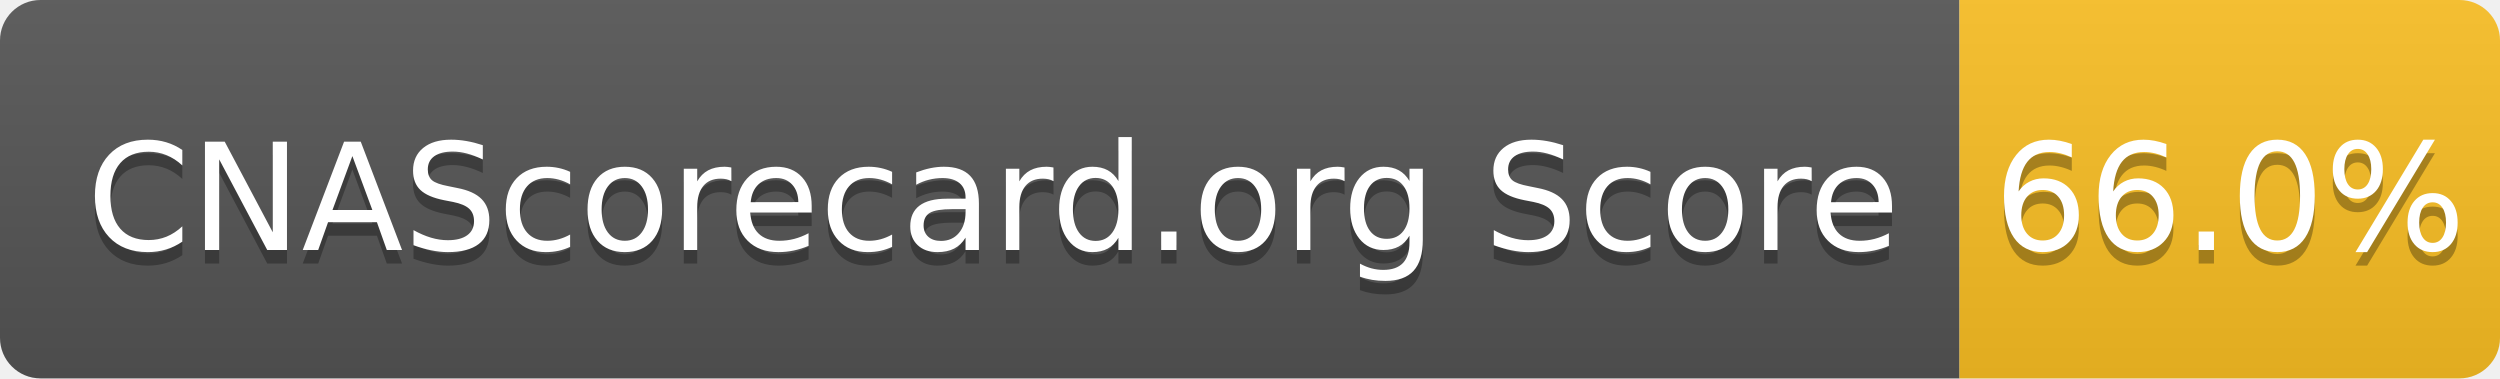
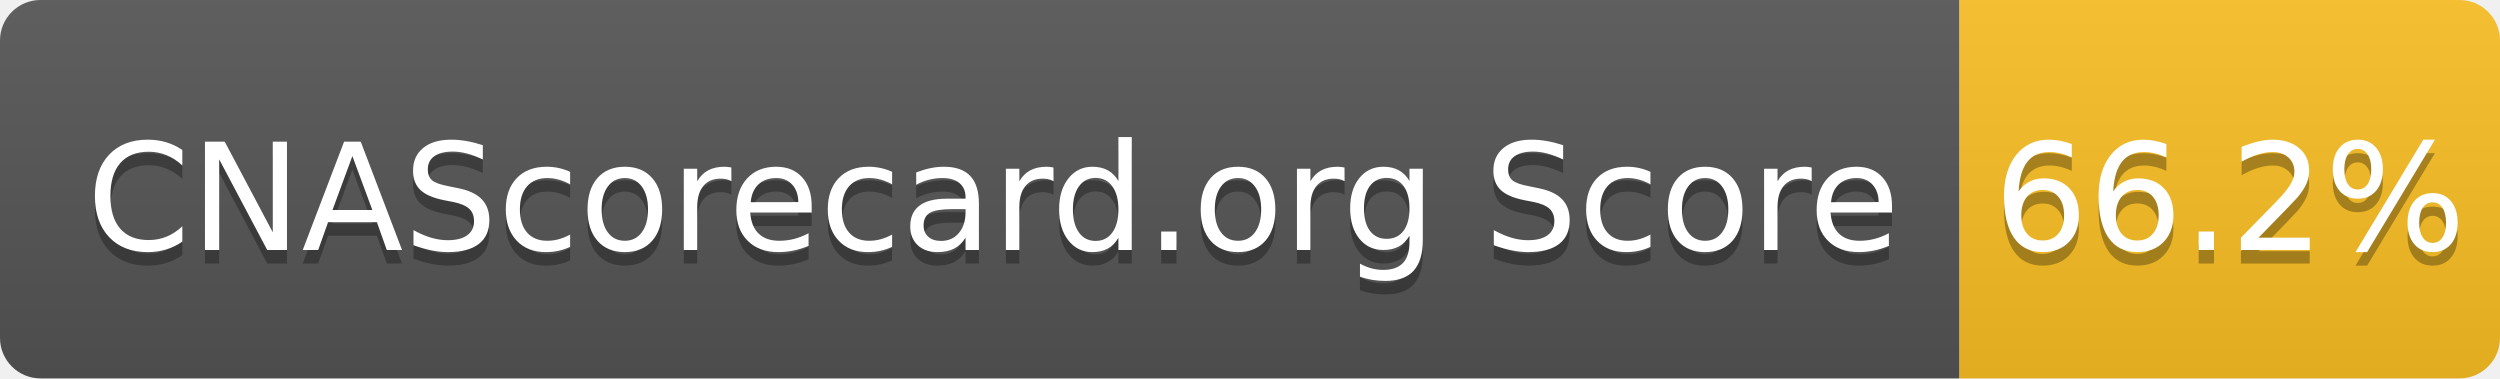
- <svg xmlns="http://www.w3.org/2000/svg" width="185" height="28" role="img" aria-label="CNAScorecard.org Score: 66.0%">
+ <svg xmlns="http://www.w3.org/2000/svg" width="185" height="28" role="img" aria-label="CNAScorecard.org Score: 66.2%">
  <linearGradient id="s" x2="0" y2="100%">
    <stop offset="0" stop-color="#bbb" stop-opacity=".1" />
    <stop offset="1" stop-opacity=".1" />
  </linearGradient>
  <clipPath id="r">
    <rect width="185" height="28" rx="3" fill="#fff" />
  </clipPath>
  <g clip-path="url(#r)">
    <rect width="145" height="28" fill="#555" />
    <rect x="145" width="40" height="28" fill="#FBBF24" />
    <rect width="185" height="28" fill="url(#s)" />
  </g>
  <g fill="#fff" text-anchor="middle" font-family="Verdana,Geneva,DejaVu Sans,sans-serif" text-rendering="geometricPrecision" font-size="110">
    <text aria-hidden="true" x="735" y="195" fill="#010101" fill-opacity=".3" transform="scale(.1)" textLength="1350">CNAScorecard.org Score</text>
    <text x="735" y="185" transform="scale(.1)" fill="#fff" textLength="1350">CNAScorecard.org Score</text>
-     <text aria-hidden="true" x="1650" y="195" fill="#010101" fill-opacity=".3" transform="scale(.1)" textLength="300">66.0%</text>
-     <text x="1650" y="185" transform="scale(.1)" fill="#fff" textLength="300">66.0%</text>
+     <text aria-hidden="true" x="1650" y="195" fill="#010101" fill-opacity=".3" transform="scale(.1)" textLength="300">66.2%</text>
+     <text x="1650" y="185" transform="scale(.1)" fill="#fff" textLength="300">66.2%</text>
  </g>
</svg>
